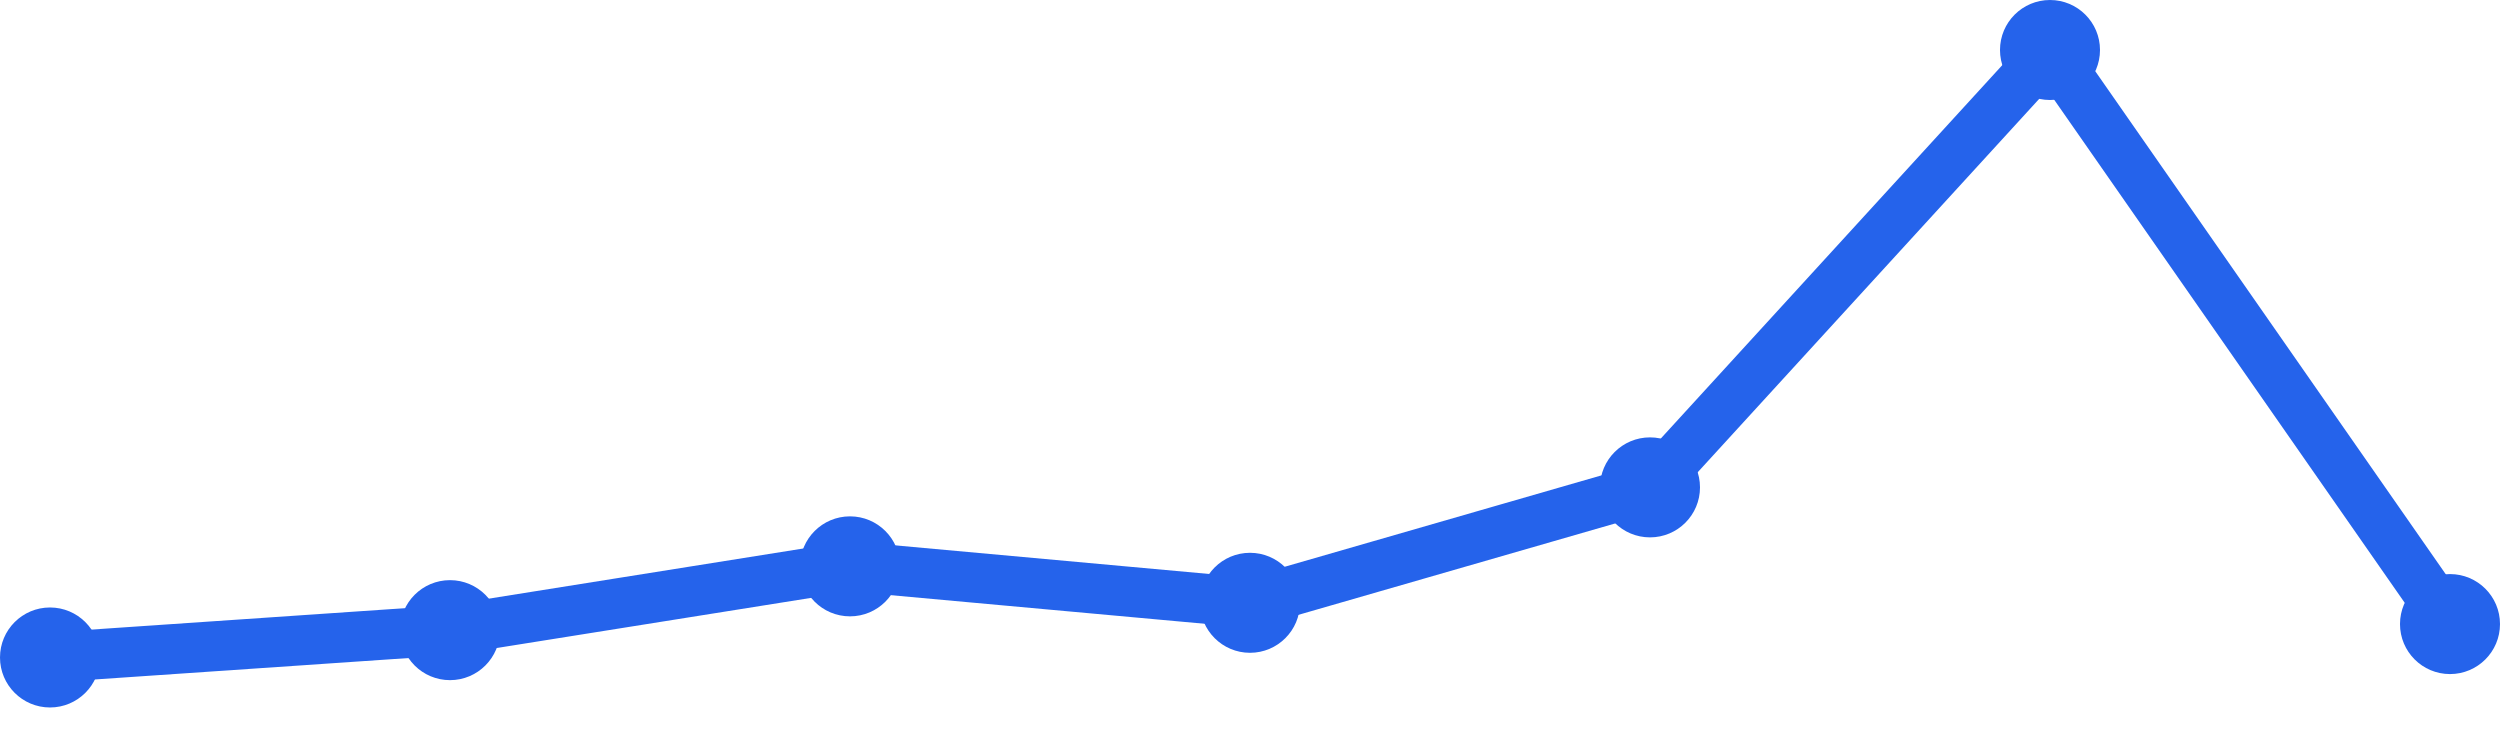
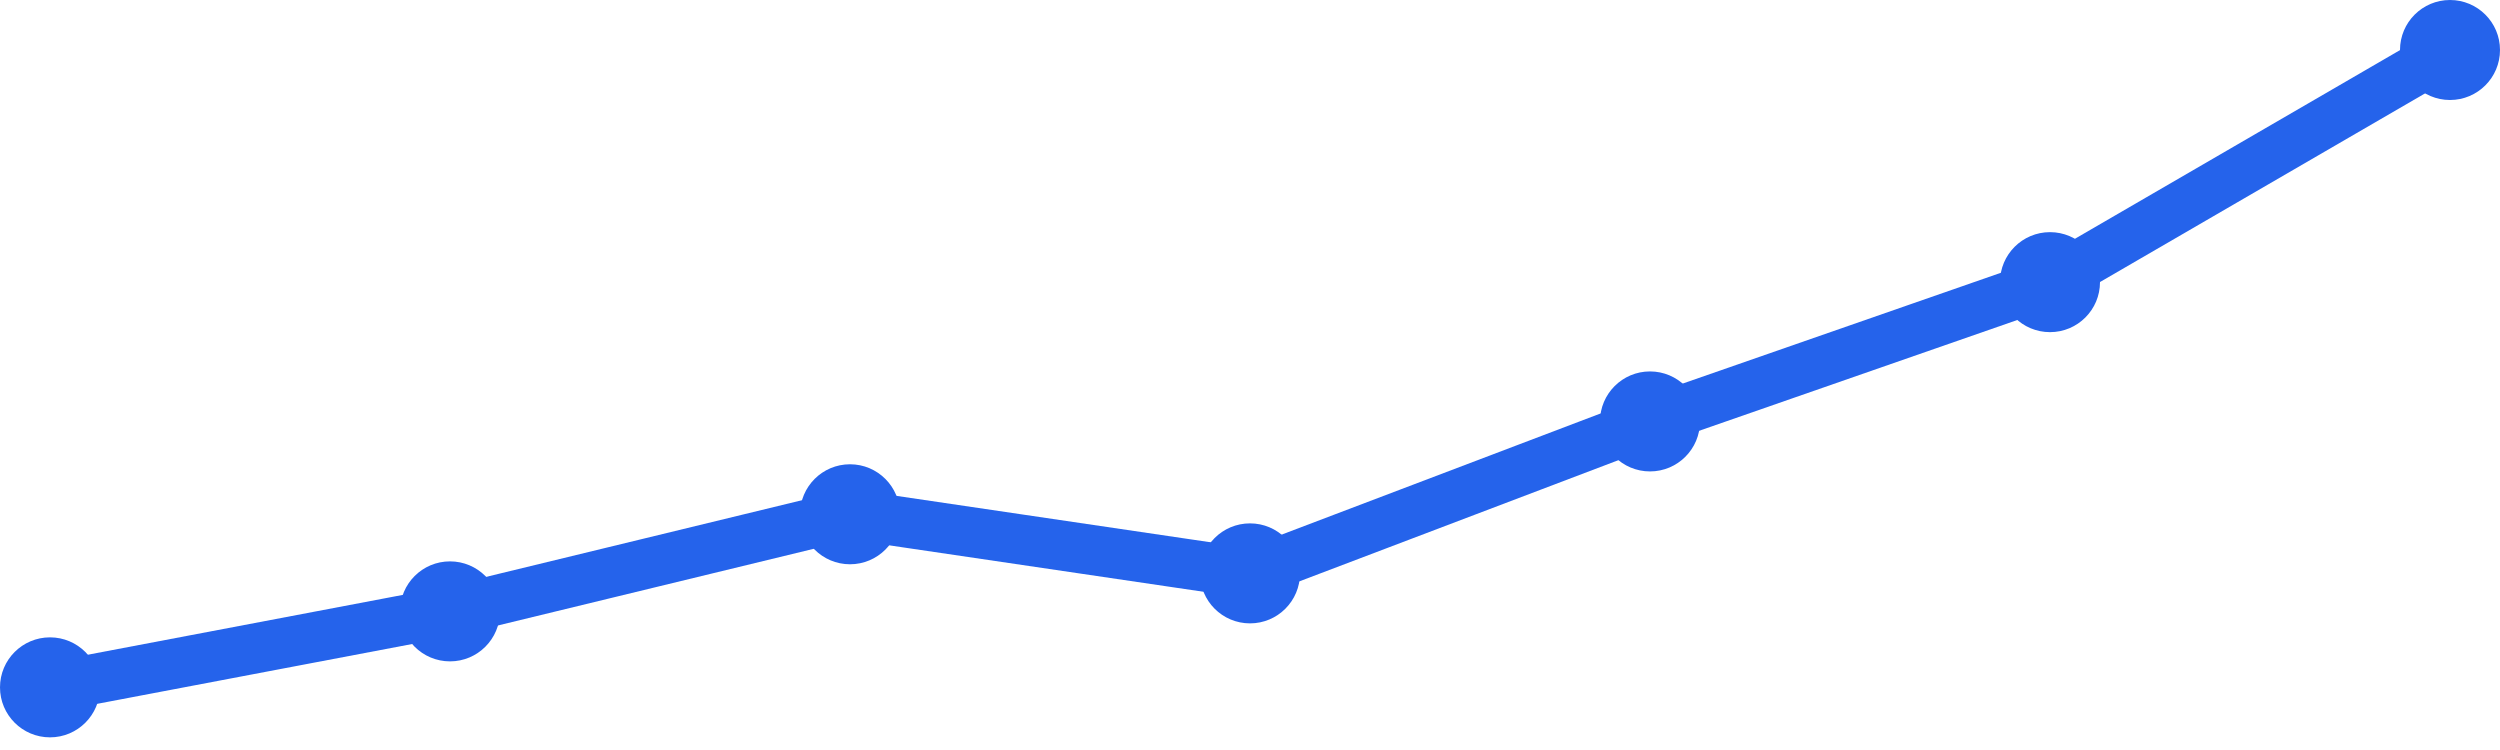
<svg xmlns="http://www.w3.org/2000/svg" width="100" height="30" viewBox="0 0 100 30">
-   <path d="M 2,26.299 L 18,25.206 L 34,22.654 L 50,24.112 L 66,19.495 L 82,2 L 98,24.963" fill="none" stroke="#2563eb" stroke-width="2" stroke-linecap="round" stroke-linejoin="round" />
-   <circle cx="2" cy="26.299" r="2" fill="#2563eb" />
-   <circle cx="18" cy="25.206" r="2" fill="#2563eb" />
-   <circle cx="34" cy="22.654" r="2" fill="#2563eb" />
-   <circle cx="50" cy="24.112" r="2" fill="#2563eb" />
-   <circle cx="66" cy="19.495" r="2" fill="#2563eb" />
-   <circle cx="82" cy="2" r="2" fill="#2563eb" />
-   <circle cx="98" cy="24.963" r="2" fill="#2563eb" />
+   <path d="M 2,27.494 L 18,24.455 L 34,20.571 L 50,22.935 L 66,16.857 L 82,11.286 L 98,2" fill="none" stroke="#2563eb" stroke-width="2" stroke-linecap="round" stroke-linejoin="round" />
+   <circle cx="2" cy="27.494" r="2" fill="#2563eb" />
+   <circle cx="18" cy="24.455" r="2" fill="#2563eb" />
+   <circle cx="34" cy="20.571" r="2" fill="#2563eb" />
+   <circle cx="50" cy="22.935" r="2" fill="#2563eb" />
+   <circle cx="66" cy="16.857" r="2" fill="#2563eb" />
+   <circle cx="82" cy="11.286" r="2" fill="#2563eb" />
+   <circle cx="98" cy="2" r="2" fill="#2563eb" />
</svg>
